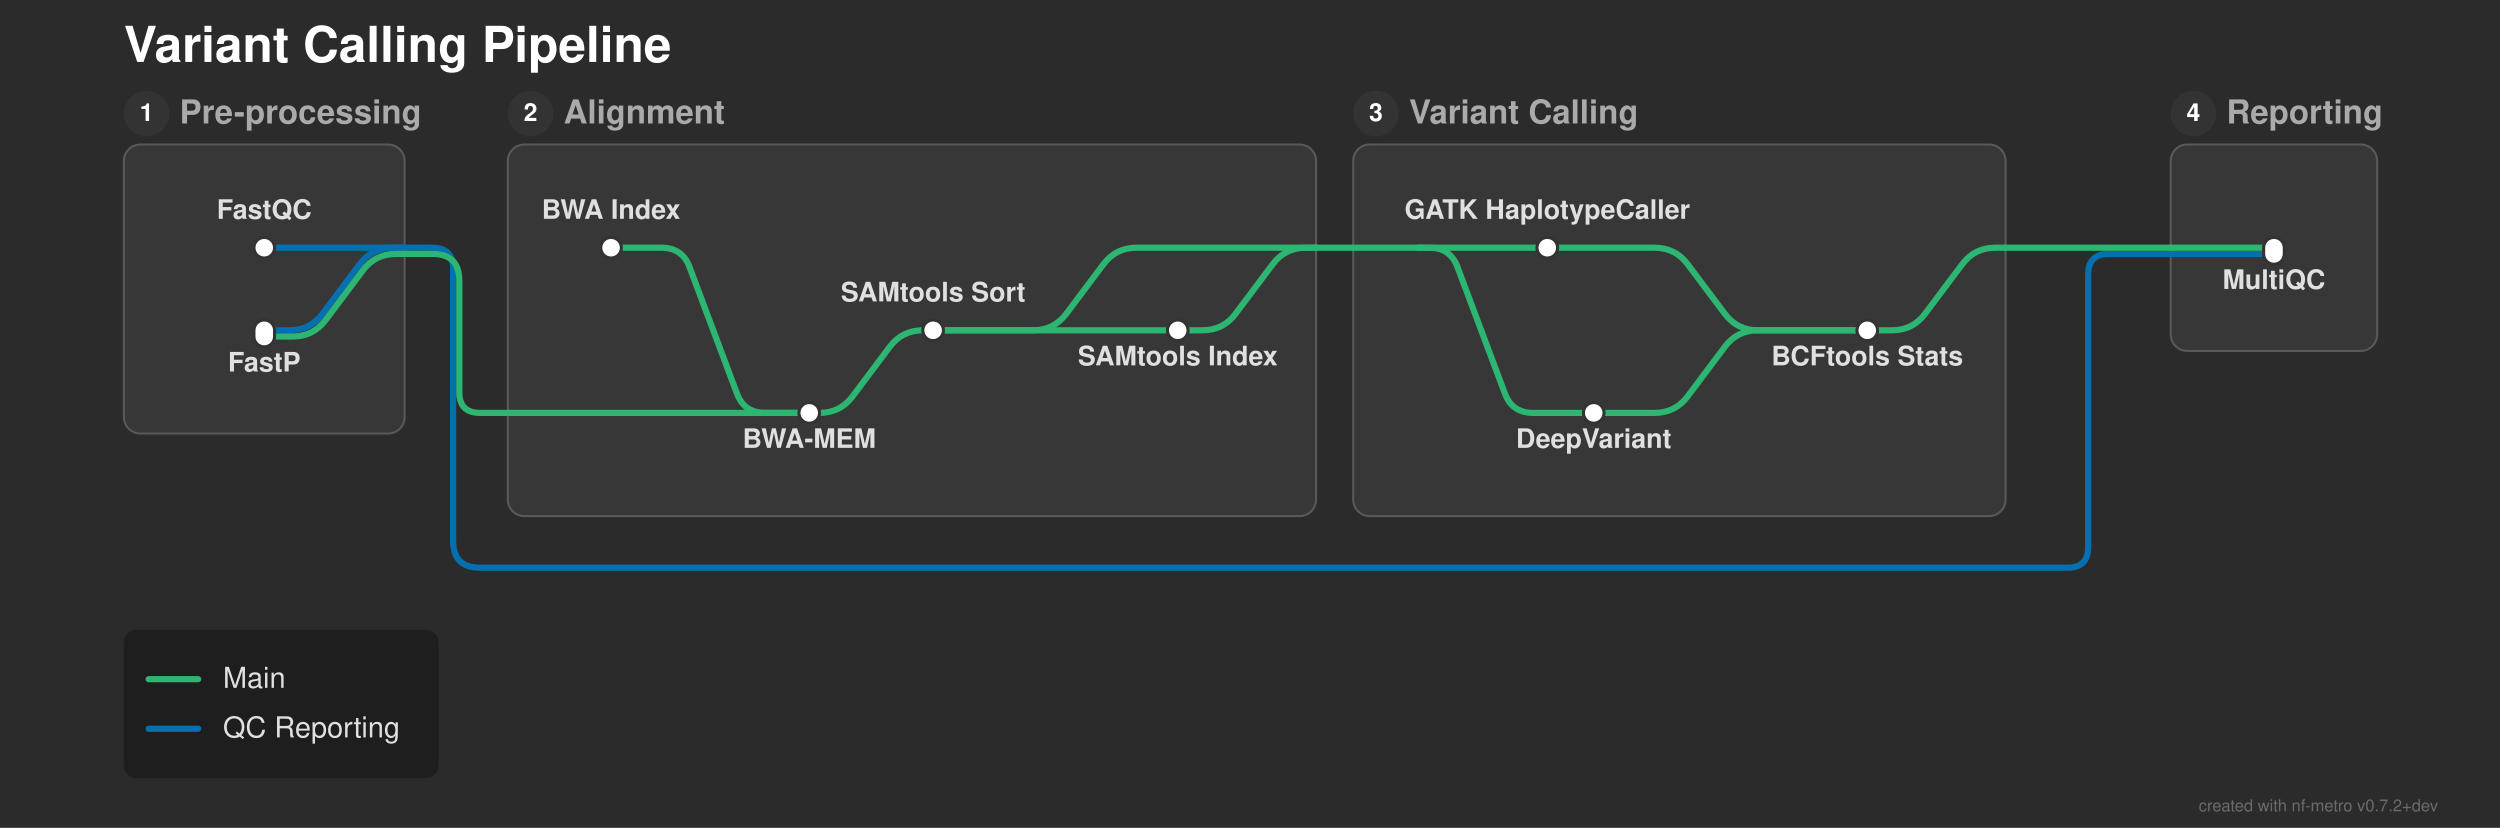
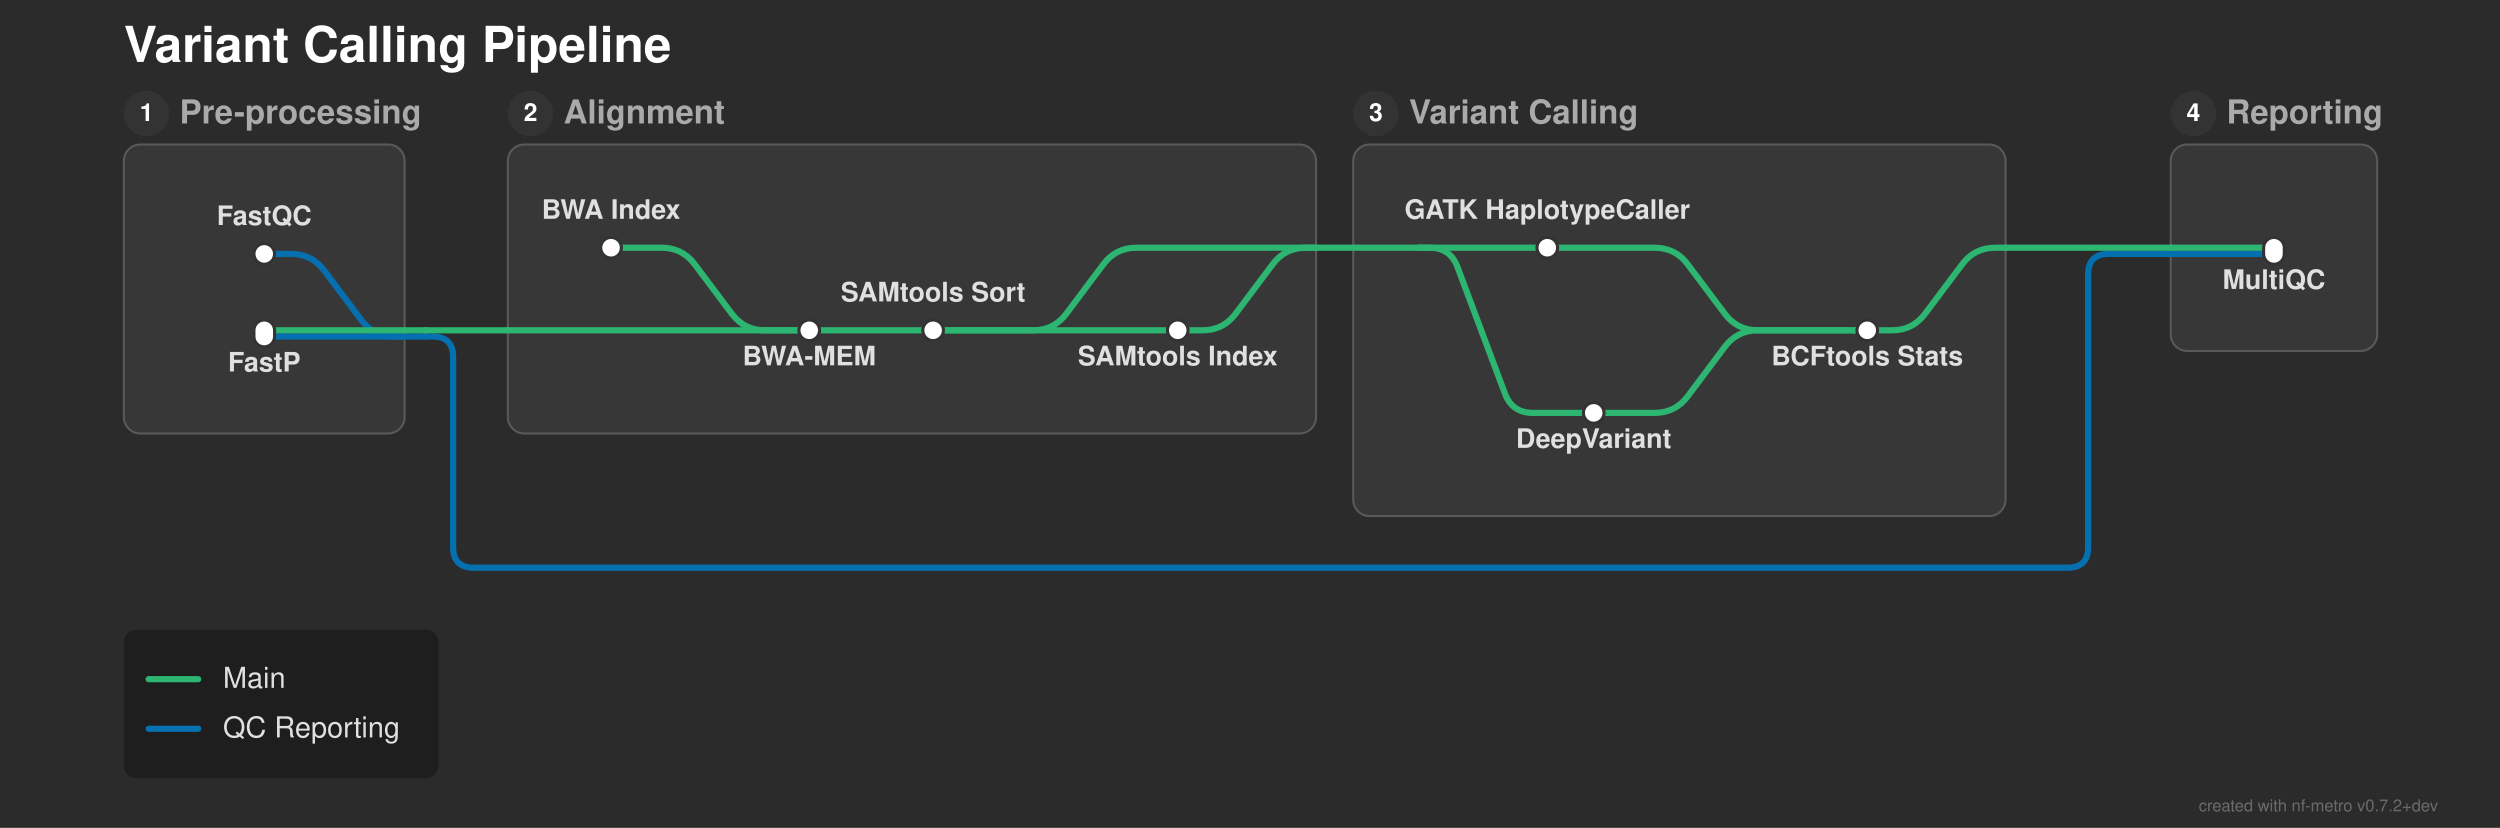
<svg xmlns="http://www.w3.org/2000/svg" width="1211" height="401" viewBox="0 0 1211 401">
  <defs>
</defs>
  <rect x="0" y="0" width="1211" height="401" fill="#2b2b2b" />
  <text x="60.0" y="30.0" font-size="24.0" fill="#ffffff" font-family="'Helvetica Neue', Helvetica, Arial, sans-serif" font-weight="bold" class="nf-metro-title">Variant Calling Pipeline</text>
  <rect x="60.0" y="70.0" width="136.0" height="140.0" rx="8" ry="8" fill="#373737" stroke="#595959" stroke-width="1.0" class="nf-metro-section-box" data-section-id="preprocess" data-section-lines="main,qc" />
  <circle cx="71.0" cy="55.0" r="11" fill="#333333" class="nf-metro-section-num-circle" data-section-id="preprocess" />
  <text x="71.0" y="55.0" font-size="12" fill="#ffffff" font-family="'Helvetica Neue', Helvetica, Arial, sans-serif" font-weight="bold" text-anchor="middle" dy="0.3em" data-section-id="preprocess">1</text>
  <text x="87.0" y="55.0" font-size="16.0" fill="#aaaaaa" font-family="'Helvetica Neue', Helvetica, Arial, sans-serif" font-weight="bold" dy="0.3em" class="nf-metro-section-label" data-section-id="preprocess">Pre-processing</text>
-   <rect x="246.0" y="70.0" width="391.5" height="180.0" rx="8" ry="8" fill="#373737" stroke="#595959" stroke-width="1.0" class="nf-metro-section-box" data-section-id="alignment" data-section-lines="main" />
+   <rect x="246.0" y="70.0" width="391.5" height="140.0" rx="8" ry="8" fill="#373737" stroke="#595959" stroke-width="1.0" class="nf-metro-section-box" data-section-id="alignment" data-section-lines="main" />
  <circle cx="257.0" cy="55.0" r="11" fill="#333333" class="nf-metro-section-num-circle" data-section-id="alignment" />
  <text x="257.0" y="55.0" font-size="12" fill="#ffffff" font-family="'Helvetica Neue', Helvetica, Arial, sans-serif" font-weight="bold" text-anchor="middle" dy="0.3em" data-section-id="alignment">2</text>
  <text x="273.0" y="55.0" font-size="16.0" fill="#aaaaaa" font-family="'Helvetica Neue', Helvetica, Arial, sans-serif" font-weight="bold" dy="0.3em" class="nf-metro-section-label" data-section-id="alignment">Alignment</text>
  <rect x="655.5" y="70.0" width="316.0" height="180.0" rx="8" ry="8" fill="#373737" stroke="#595959" stroke-width="1.0" class="nf-metro-section-box" data-section-id="variant_calling" data-section-lines="main" />
  <circle cx="666.5" cy="55.0" r="11" fill="#333333" class="nf-metro-section-num-circle" data-section-id="variant_calling" />
  <text x="666.5" y="55.0" font-size="12" fill="#ffffff" font-family="'Helvetica Neue', Helvetica, Arial, sans-serif" font-weight="bold" text-anchor="middle" dy="0.3em" data-section-id="variant_calling">3</text>
  <text x="682.5" y="55.0" font-size="16.0" fill="#aaaaaa" font-family="'Helvetica Neue', Helvetica, Arial, sans-serif" font-weight="bold" dy="0.3em" class="nf-metro-section-label" data-section-id="variant_calling">Variant Calling</text>
  <rect x="1051.5" y="70.0" width="100.0" height="100.0" rx="8" ry="8" fill="#373737" stroke="#595959" stroke-width="1.0" class="nf-metro-section-box" data-section-id="reporting" data-section-lines="main,qc" />
  <circle cx="1062.5" cy="55.0" r="11" fill="#333333" class="nf-metro-section-num-circle" data-section-id="reporting" />
  <text x="1062.5" y="55.0" font-size="12" fill="#ffffff" font-family="'Helvetica Neue', Helvetica, Arial, sans-serif" font-weight="bold" text-anchor="middle" dy="0.3em" data-section-id="reporting">4</text>
  <text x="1078.5" y="55.0" font-size="16.0" fill="#aaaaaa" font-family="'Helvetica Neue', Helvetica, Arial, sans-serif" font-weight="bold" dy="0.3em" class="nf-metro-section-label" data-section-id="reporting">Reporting</text>
-   <path d="M128.0,120.0 L196.0,120.0" stroke="#0570b0" stroke-width="3.0" stroke-linecap="round" class="metro-line-qc" data-line-id="qc" />
+   <path d="M128.0,123.0 L141.0,123.0 Q151.0,123.0,157.0,131.0 L175.0,155.0 Q181.0,163.0,191.0,163.0 L196.0,163.0" stroke="#0570b0" stroke-width="3.0" fill="none" stroke-linecap="round" stroke-linejoin="round" class="metro-line-qc" data-line-id="qc" />
  <path d="M1051.5,123.0 L1101.5,123.0" stroke="#0570b0" stroke-width="3.0" stroke-linecap="round" class="metro-line-qc" data-line-id="qc" />
-   <path d="M128.0,160.0 L140.25,160.0 Q150.25,160.0,156.25,152.0 L174.25,128.0 Q180.25,120.0,190.25,120.0 L196.0,120.0" stroke="#0570b0" stroke-width="3.0" fill="none" stroke-linecap="round" stroke-linejoin="round" class="metro-line-qc" data-line-id="qc" />
-   <path d="M196.0,120.0 L206.0,120.0" stroke="#0570b0" stroke-width="3.0" stroke-linecap="round" class="metro-line-qc" data-line-id="qc" />
-   <path d="M206.0,120.0 L209.5,120.0 Q219.5,120.0,219.5,130.0 L219.5,262.0 Q219.5,275.0,232.5,275.0 L1001.5,275.0 Q1011.5,275.0,1011.5,265.0 L1011.5,133.0 Q1011.5,123.0,1021.5,123.0 L1051.5,123.0" stroke="#0570b0" stroke-width="3.0" fill="none" stroke-linecap="round" stroke-linejoin="round" class="metro-line-qc" data-line-id="qc" />
-   <path d="M296.0,120.0 L320.5,120.0 Q330.5,120.0,334.011,129.363 L356.989,190.637 Q360.5,200.0,370.5,200.0 L392.0,200.0" stroke="#2db572" stroke-width="3.0" fill="none" stroke-linecap="round" stroke-linejoin="round" class="metro-line-main" data-line-id="main" />
-   <path d="M392.0,200.0 L397.0,200.0 Q407.0,200.0,413.0,192.0 L431.0,168.0 Q437.0,160.0,447.0,160.0 L452.0,160.0" stroke="#2db572" stroke-width="3.0" fill="none" stroke-linecap="round" stroke-linejoin="round" class="metro-line-main" data-line-id="main" />
+   <path d="M128.0,163.0 L196.0,163.0" stroke="#0570b0" stroke-width="3.0" stroke-linecap="round" class="metro-line-qc" data-line-id="qc" />
+   <path d="M196.0,163.0 L206.0,163.0" stroke="#0570b0" stroke-width="3.0" stroke-linecap="round" class="metro-line-qc" data-line-id="qc" />
+   <path d="M206.0,163.0 L209.5,163.0 Q219.5,163.0,219.5,173.0 L219.5,265.0 Q219.5,275.0,229.5,275.0 L1001.5,275.0 Q1011.5,275.0,1011.5,265.0 L1011.5,133.0 Q1011.5,123.0,1021.5,123.0 L1051.5,123.0" stroke="#0570b0" stroke-width="3.0" fill="none" stroke-linecap="round" stroke-linejoin="round" class="metro-line-qc" data-line-id="qc" />
+   <path d="M296.0,120.0 L320.5,120.0 Q330.5,120.0,336.5,128.0 L354.5,152.0 Q360.5,160.0,370.5,160.0 L392.0,160.0" stroke="#2db572" stroke-width="3.0" fill="none" stroke-linecap="round" stroke-linejoin="round" class="metro-line-main" data-line-id="main" />
+   <path d="M392.0,160.0 L452.0,160.0" stroke="#2db572" stroke-width="3.0" stroke-linecap="round" class="metro-line-main" data-line-id="main" />
  <path d="M452.0,160.0 L570.5,160.0" stroke="#2db572" stroke-width="3.0" stroke-linecap="round" class="metro-line-main" data-line-id="main" />
  <path d="M749.5,120.0 L801.5,120.0 Q811.5,120.0,817.5,128.0 L835.5,152.0 Q841.5,160.0,851.5,160.0 L904.5,160.0" stroke="#2db572" stroke-width="3.0" fill="none" stroke-linecap="round" stroke-linejoin="round" class="metro-line-main" data-line-id="main" />
  <path d="M772.0,200.0 L801.5,200.0 Q811.5,200.0,817.5,192.0 L835.5,168.0 Q841.5,160.0,851.5,160.0 L904.5,160.0" stroke="#2db572" stroke-width="3.0" fill="none" stroke-linecap="round" stroke-linejoin="round" class="metro-line-main" data-line-id="main" />
-   <path d="M128.0,163.0 L141.75,163.0 Q151.75,163.0,157.75,155.0 L175.75,131.0 Q181.75,123.0,191.75,123.0 L196.0,123.0" stroke="#2db572" stroke-width="3.0" fill="none" stroke-linecap="round" stroke-linejoin="round" class="metro-line-main" data-line-id="main" />
-   <path d="M246.0,200.0 L392.0,200.0" stroke="#2db572" stroke-width="3.0" stroke-linecap="round" class="metro-line-main" data-line-id="main" />
+   <path d="M128.0,160.0 L196.0,160.0" stroke="#2db572" stroke-width="3.0" stroke-linecap="round" class="metro-line-main" data-line-id="main" />
+   <path d="M246.0,160.0 L392.0,160.0" stroke="#2db572" stroke-width="3.0" stroke-linecap="round" class="metro-line-main" data-line-id="main" />
  <path d="M452.0,160.0 L500.5,160.0 Q510.5,160.0,516.5,152.0 L534.5,128.0 Q540.5,120.0,550.5,120.0 L637.5,120.0" stroke="#2db572" stroke-width="3.0" fill="none" stroke-linecap="round" stroke-linejoin="round" class="metro-line-main" data-line-id="main" />
  <path d="M687.5,120.0 L749.5,120.0" stroke="#2db572" stroke-width="3.0" stroke-linecap="round" class="metro-line-main" data-line-id="main" />
  <path d="M687.5,120.0 L692.5,120.0 Q702.5,120.0,706.011,129.363 L728.989,190.637 Q732.5,200.0,742.5,200.0 L772.0,200.0" stroke="#2db572" stroke-width="3.0" fill="none" stroke-linecap="round" stroke-linejoin="round" class="metro-line-main" data-line-id="main" />
  <path d="M570.5,160.0 L582.5,160.0 Q592.5,160.0,598.5,152.0 L616.5,128.0 Q622.5,120.0,632.5,120.0 L637.5,120.0" stroke="#2db572" stroke-width="3.0" fill="none" stroke-linecap="round" stroke-linejoin="round" class="metro-line-main" data-line-id="main" />
  <path d="M904.5,160.0 L916.5,160.0 Q926.5,160.0,932.5,152.0 L950.5,128.0 Q956.5,120.0,966.5,120.0 L971.5,120.0" stroke="#2db572" stroke-width="3.0" fill="none" stroke-linecap="round" stroke-linejoin="round" class="metro-line-main" data-line-id="main" />
  <path d="M1051.5,120.0 L1101.5,120.0" stroke="#2db572" stroke-width="3.0" stroke-linecap="round" class="metro-line-main" data-line-id="main" />
-   <path d="M196.0,123.0 L209.0,123.0" stroke="#2db572" stroke-width="3.0" stroke-linecap="round" class="metro-line-main" data-line-id="main" />
-   <path d="M209.0,123.0 L209.5,123.0 Q222.5,123.0,222.5,136.0 L222.5,190.0 Q222.5,200.0,232.5,200.0 L246.0,200.0" stroke="#2db572" stroke-width="3.0" fill="none" stroke-linecap="round" stroke-linejoin="round" class="metro-line-main" data-line-id="main" />
+   <path d="M196.0,160.0 L206.0,160.0" stroke="#2db572" stroke-width="3.0" stroke-linecap="round" class="metro-line-main" data-line-id="main" />
+   <path d="M206.0,160.0 L246.0,160.0" stroke="#2db572" stroke-width="3.0" stroke-linecap="round" class="metro-line-main" data-line-id="main" />
  <path d="M637.5,120.0 L687.5,120.0" stroke="#2db572" stroke-width="3.0" stroke-linecap="round" class="metro-line-main" data-line-id="main" />
  <path d="M971.5,120.0 L1051.5,120.0" stroke="#2db572" stroke-width="3.0" stroke-linecap="round" class="metro-line-main" data-line-id="main" />
-   <rect x="123.0" y="115.0" width="10.0" height="10.0" rx="5.0" ry="5.0" fill="#ffffff" stroke="#333333" stroke-width="1.5" class="nf-metro-station" data-station-id="fastqc" data-station-lines="qc" data-station-label="FastQC" data-section-id="preprocess" data-section-name="Pre-processing" />
+   <rect x="123.0" y="118.0" width="10.0" height="10.0" rx="5.0" ry="5.0" fill="#ffffff" stroke="#333333" stroke-width="1.5" class="nf-metro-station" data-station-id="fastqc" data-station-lines="qc" data-station-label="FastQC" data-section-id="preprocess" data-section-name="Pre-processing" />
  <rect x="123.0" y="155.0" width="10.0" height="13.0" rx="5.0" ry="5.0" fill="#ffffff" stroke="#333333" stroke-width="1.5" class="nf-metro-station" data-station-id="fastp" data-station-lines="main,qc" data-station-label="FastP" data-section-id="preprocess" data-section-name="Pre-processing" />
  <rect x="291.0" y="115.0" width="10.0" height="10.0" rx="5.0" ry="5.0" fill="#ffffff" stroke="#333333" stroke-width="1.5" class="nf-metro-station" data-station-id="bwa_index" data-station-lines="main" data-station-label="BWA Index" data-section-id="alignment" data-section-name="Alignment" />
-   <rect x="387.0" y="195.0" width="10.0" height="10.0" rx="5.0" ry="5.0" fill="#ffffff" stroke="#333333" stroke-width="1.5" class="nf-metro-station" data-station-id="bwa_mem" data-station-lines="main" data-station-label="BWA-MEM" data-section-id="alignment" data-section-name="Alignment" />
+   <rect x="387.0" y="155.0" width="10.0" height="10.0" rx="5.0" ry="5.0" fill="#ffffff" stroke="#333333" stroke-width="1.5" class="nf-metro-station" data-station-id="bwa_mem" data-station-lines="main" data-station-label="BWA-MEM" data-section-id="alignment" data-section-name="Alignment" />
  <rect x="447.0" y="155.0" width="10.0" height="10.0" rx="5.0" ry="5.0" fill="#ffffff" stroke="#333333" stroke-width="1.5" class="nf-metro-station" data-station-id="samtools_sort" data-station-lines="main" data-station-label="SAMtools Sort" data-section-id="alignment" data-section-name="Alignment" />
  <rect x="565.5" y="155.0" width="10.0" height="10.0" rx="5.0" ry="5.0" fill="#ffffff" stroke="#333333" stroke-width="1.5" class="nf-metro-station" data-station-id="samtools_index" data-station-lines="main" data-station-label="SAMtools Index" data-section-id="alignment" data-section-name="Alignment" />
  <rect x="744.5" y="115.0" width="10.0" height="10.0" rx="5.0" ry="5.0" fill="#ffffff" stroke="#333333" stroke-width="1.5" class="nf-metro-station" data-station-id="gatk" data-station-lines="main" data-station-label="GATK HaplotypeCaller" data-section-id="variant_calling" data-section-name="Variant Calling" />
  <rect x="767.0" y="195.0" width="10.0" height="10.0" rx="5.0" ry="5.0" fill="#ffffff" stroke="#333333" stroke-width="1.5" class="nf-metro-station" data-station-id="deepvariant" data-station-lines="main" data-station-label="DeepVariant" data-section-id="variant_calling" data-section-name="Variant Calling" />
  <rect x="899.5" y="155.0" width="10.0" height="10.0" rx="5.0" ry="5.0" fill="#ffffff" stroke="#333333" stroke-width="1.5" class="nf-metro-station" data-station-id="bcftools" data-station-lines="main" data-station-label="BCFtools Stats" data-section-id="variant_calling" data-section-name="Variant Calling" />
  <rect x="1096.5" y="115.0" width="10.0" height="13.0" rx="5.0" ry="5.0" fill="#ffffff" stroke="#333333" stroke-width="1.5" class="nf-metro-station" data-station-id="multiqc" data-station-lines="main,qc" data-station-label="MultiQC" data-section-id="reporting" data-section-name="Reporting" />
  <text x="296.0" y="106.0" font-size="13.0" fill="#e0e0e0" font-family="'Helvetica Neue', Helvetica, Arial, sans-serif" font-weight="bold" text-anchor="middle" dominant-baseline="auto" data-station-id="bwa_index" class="nf-metro-station-label">BWA Index</text>
  <text x="749.5" y="106.0" font-size="13.0" fill="#e0e0e0" font-family="'Helvetica Neue', Helvetica, Arial, sans-serif" font-weight="bold" text-anchor="middle" dominant-baseline="auto" data-station-id="gatk" class="nf-metro-station-label">GATK HaplotypeCaller</text>
  <text x="772.0" y="211.0" font-size="13.0" fill="#e0e0e0" font-family="'Helvetica Neue', Helvetica, Arial, sans-serif" font-weight="bold" text-anchor="middle" dominant-baseline="hanging" data-station-id="deepvariant" class="nf-metro-station-label">DeepVariant</text>
-   <text x="128.0" y="106.0" font-size="13.0" fill="#e0e0e0" font-family="'Helvetica Neue', Helvetica, Arial, sans-serif" font-weight="bold" text-anchor="middle" dominant-baseline="auto" data-station-id="fastqc" class="nf-metro-station-label">FastQC</text>
+   <text x="128.0" y="109.0" font-size="13.0" fill="#e0e0e0" font-family="'Helvetica Neue', Helvetica, Arial, sans-serif" font-weight="bold" text-anchor="middle" dominant-baseline="auto" data-station-id="fastqc" class="nf-metro-station-label">FastQC</text>
  <text x="1101.5" y="134.0" font-size="13.0" fill="#e0e0e0" font-family="'Helvetica Neue', Helvetica, Arial, sans-serif" font-weight="bold" text-anchor="middle" dominant-baseline="hanging" data-station-id="multiqc" class="nf-metro-station-label">MultiQC</text>
  <text x="128.0" y="174.0" font-size="13.0" fill="#e0e0e0" font-family="'Helvetica Neue', Helvetica, Arial, sans-serif" font-weight="bold" text-anchor="middle" dominant-baseline="hanging" data-station-id="fastp" class="nf-metro-station-label">FastP</text>
+   <text x="392.0" y="171.0" font-size="13.0" fill="#e0e0e0" font-family="'Helvetica Neue', Helvetica, Arial, sans-serif" font-weight="bold" text-anchor="middle" dominant-baseline="hanging" data-station-id="bwa_mem" class="nf-metro-station-label">BWA-MEM</text>
  <text x="904.5" y="171.0" font-size="13.0" fill="#e0e0e0" font-family="'Helvetica Neue', Helvetica, Arial, sans-serif" font-weight="bold" text-anchor="middle" dominant-baseline="hanging" data-station-id="bcftools" class="nf-metro-station-label">BCFtools Stats</text>
-   <text x="392.0" y="211.0" font-size="13.0" fill="#e0e0e0" font-family="'Helvetica Neue', Helvetica, Arial, sans-serif" font-weight="bold" text-anchor="middle" dominant-baseline="hanging" data-station-id="bwa_mem" class="nf-metro-station-label">BWA-MEM</text>
  <text x="452.0" y="146.0" font-size="13.0" fill="#e0e0e0" font-family="'Helvetica Neue', Helvetica, Arial, sans-serif" font-weight="bold" text-anchor="middle" dominant-baseline="auto" data-station-id="samtools_sort" class="nf-metro-station-label">SAMtools Sort</text>
  <text x="570.5" y="171.0" font-size="13.0" fill="#e0e0e0" font-family="'Helvetica Neue', Helvetica, Arial, sans-serif" font-weight="bold" text-anchor="middle" dominant-baseline="hanging" data-station-id="samtools_index" class="nf-metro-station-label">SAMtools Index</text>
  <rect x="60.0" y="305.0" width="152.4" height="72.0" rx="6" ry="6" fill="rgba(0, 0, 0, 0.3)" />
  <path d="M72.0,329.0 L96.0,329.0" stroke="#2db572" stroke-width="3.0" stroke-linecap="round" />
  <text x="108.0" y="329.0" font-size="14.0" fill="#e0e0e0" font-family="'Helvetica Neue', Helvetica, Arial, sans-serif" dy="0.3em">Main</text>
  <path d="M72.0,353.0 L96.0,353.0" stroke="#0570b0" stroke-width="3.0" stroke-linecap="round" />
  <text x="108.0" y="353.0" font-size="14.0" fill="#e0e0e0" font-family="'Helvetica Neue', Helvetica, Arial, sans-serif" dy="0.3em">QC Reporting</text>
  <text x="1181.0" y="393.0" font-size="8" fill="rgba(150, 150, 150, 0.6)" font-family="'Helvetica Neue', Helvetica, Arial, sans-serif" text-anchor="end">created with nf-metro v0.7.2+dev</text>
</svg>
